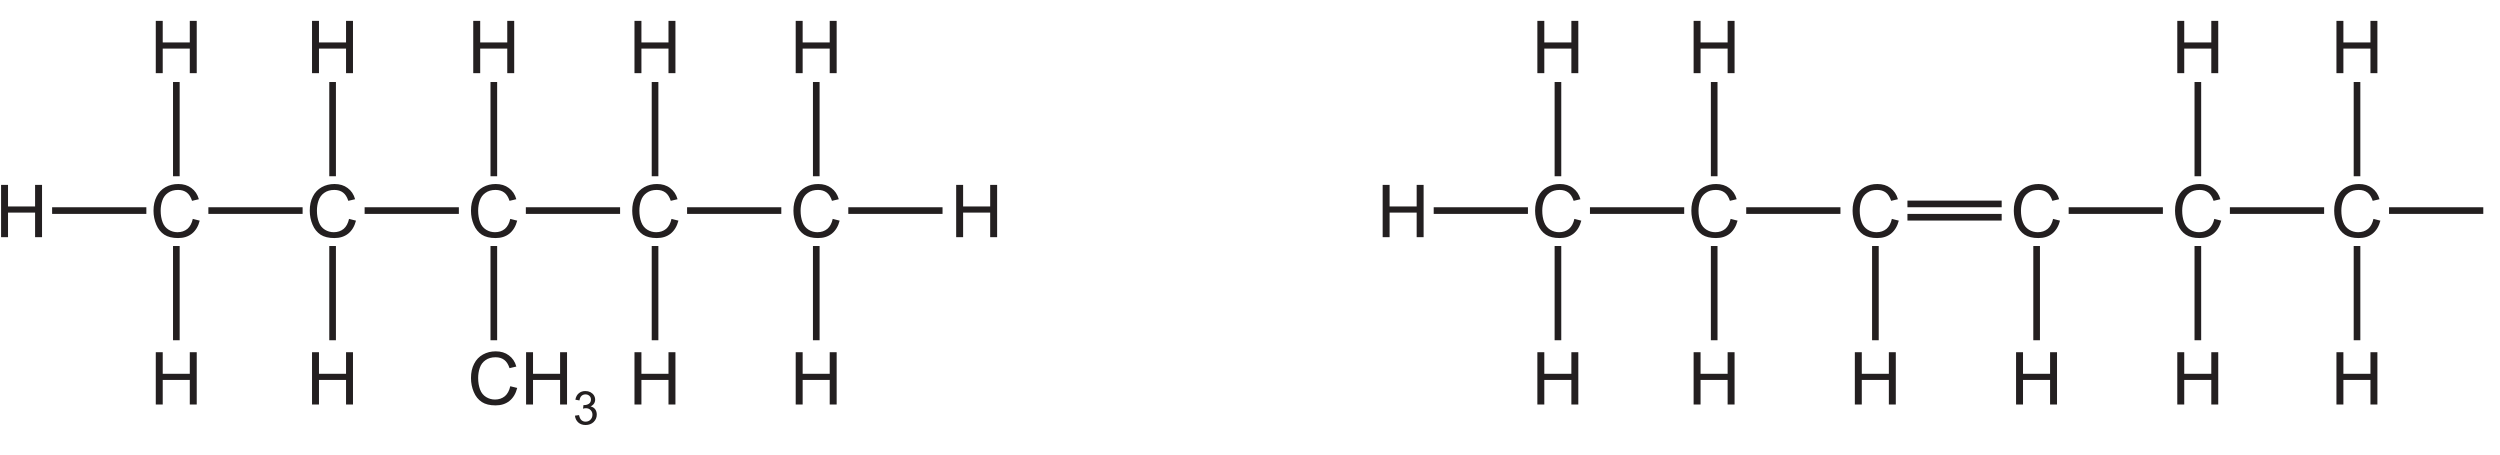
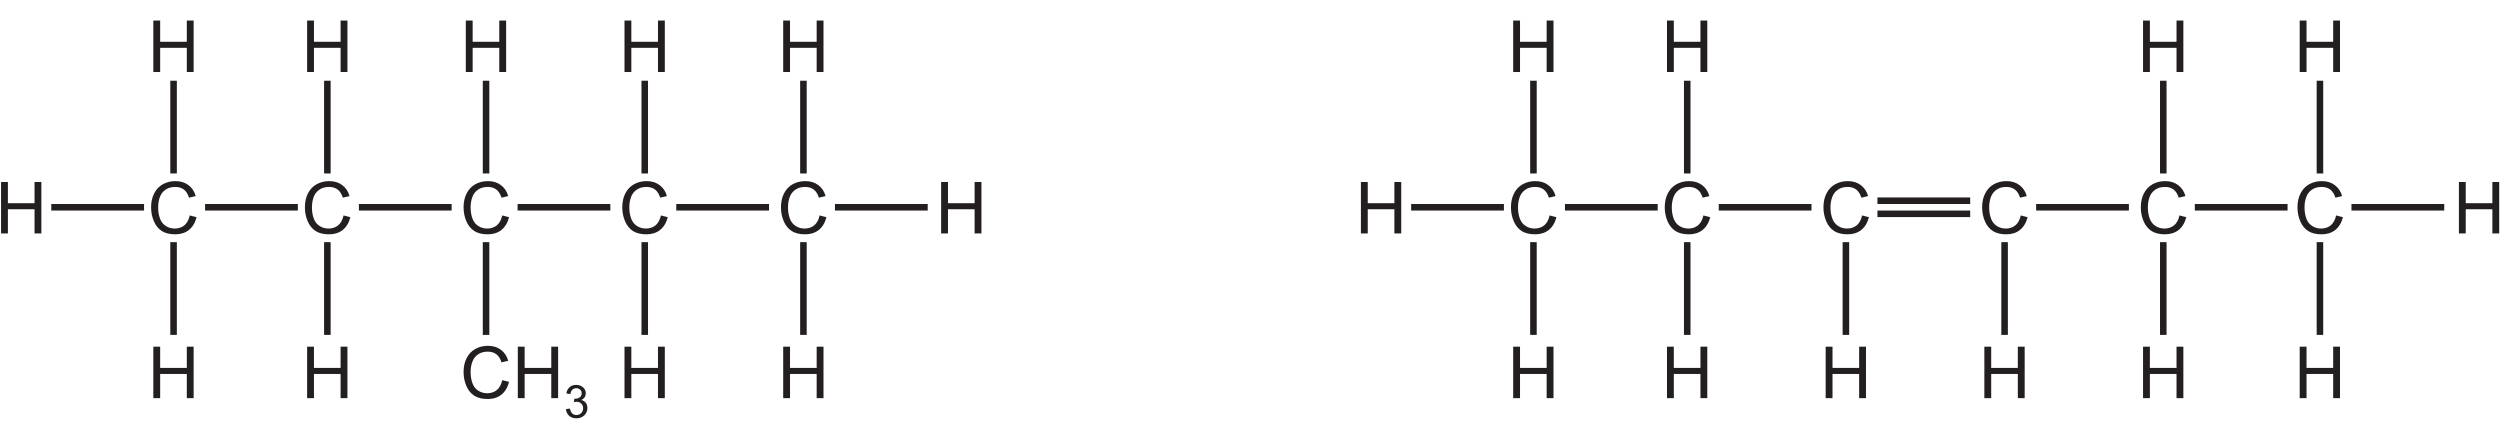
- <svg xmlns="http://www.w3.org/2000/svg" xmlns:xlink="http://www.w3.org/1999/xlink" data-id="0620_2026MJ_22_q32_figA" data-width-mm="132.47" data-height-mm="24.06" data-measure="false" data-source="0620/22 MJ 2026 p11" version="1.1" width="375.5" height="68.200" viewBox="0 0 375.5 68.200">
+ <svg xmlns="http://www.w3.org/2000/svg" xmlns:xlink="http://www.w3.org/1999/xlink" data-id="0620_2026MJ_22_q32_figA" data-width-mm="134.58" data-height-mm="24.06" data-measure="false" data-source="0620/22 MJ 2026 p11" version="1.1" width="381.5" height="68.200" viewBox="0 0 381.5 68.200">
  <defs>
    <clipPath id="clip_1">
-       <path transform="matrix(1,0,0,-1,-72.999,752.790)" d="M73 684.59H448.5V752.790H73Z" />
+       <path transform="matrix(1,0,0,-1,-72.999,752.790)" d="M73 684.59H454.5V752.790H73Z" />
    </clipPath>
    <clipPath id="clip_2">
      <path transform="matrix(1,0,0,-1,-72.999,752.790)" d="M0 0H595.28V841.89H0Z" />
    </clipPath>
    <clipPath id="clip_3">
      <path transform="matrix(1,0,0,-1,-72.999,752.790)" d="M0 0H595.28V841.89H0Z" />
    </clipPath>
    <clipPath id="clip_4">
      <path transform="matrix(.03,0,0,-.03,-72.999,752.790)" d="M2409.43 22849H15176.13V25040.94H2409.43Z" />
    </clipPath>
    <path id="font_5_17" d="M.175 0V.336H.545V0H.640V.715H.545V.420H.175V.715H.080V0H.175Z" />
    <path id="font_5_7" d="M.513 .114C.475 .083 .430 .068 .377 .068 .334 .068 .293 .079 .256 .102 .219 .125 .191 .158 .174 .203 .156 .25 .147 .302 .147 .363 .147 .410 .154 .457 .169 .500 .184 .545 .210 .580 .247 .606 .284 .633 .330 .646 .385 .646 .433 .646 .472 .634 .504 .610 .535 .587 .559 .549 .576 .497L.669 .519C.651 .585 .616 .636 .567 .672 .518 .709 .458 .727 .388 .727 .323 .727 .266 .713 .213 .684 .161 .655 .120 .613 .092 .557 .063 .502 .049 .437 .049 .362 .049 .294 .062 .230 .087 .171 .112 .111 .149 .066 .197 .034 .245 .003 .308-.012 .385-.012 .459-.012 .522 .007 .574 .048 .625 .089 .661 .148 .681 .226L.586 .250C.573 .190 .548 .144 .513 .114Z" />
    <path id="font_5_59" d="M.112 .043C.154 .006 .206-.012 .269-.012 .338-.012 .396 .009 .442 .052 .487 .097 .510 .149 .510 .211 .510 .258 .498 .296 .475 .327 .452 .358 .419 .378 .376 .388 .409 .403 .433 .423 .450 .448 .467 .473 .475 .502 .475 .532 .475 .565 .466 .597 .449 .625 .431 .653 .406 .676 .373 .694 .340 .710 .305 .718 .265 .718 .209 .718 .161 .702 .123 .669 .085 .638 .061 .591 .050 .532L.138 .516C.145 .559 .159 .592 .182 .614 .205 .635 .233 .646 .268 .646 .302 .646 .330 .635 .352 .614 .375 .593 .385 .567 .385 .534 .385 .494 .370 .464 .340 .444 .310 .425 .276 .416 .239 .416 .235 .416 .230 .416 .224 .416L.215 .339C.239 .347 .260 .349 .277 .349 .317 .349 .351 .336 .377 .309 .404 .283 .417 .250 .417 .210 .417 .167 .403 .132 .375 .103 .347 .074 .311 .060 .269 .060 .234 .060 .204 .071 .180 .093 .156 .115 .139 .151 .129 .201L.041 .189C.047 .129 .071 .081 .112 .043Z" />
    <clipPath id="clip_6">
      <path transform="matrix(.03,0,0,-.03,-72.999,752.790)" d="M2409.43 15758.4H15176.13V16986.1H2409.43Z" />
    </clipPath>
  </defs>
  <g clip-path="url(#clip_1)">
    <g clip-path="url(#clip_2)">
      <g clip-path="url(#clip_3)">
        <g clip-path="url(#clip_4)">
          <path transform="matrix(.03,0,0,-.03,-72.999,752.790)" stroke-width="33.29" stroke-linecap="butt" stroke-miterlimit="4" stroke-linejoin="miter" fill="none" stroke="#231f20" d="M2694.22 24038.7H3166.04" />
          <path transform="matrix(.03,0,0,-.03,-72.999,752.790)" stroke-width="33.29" stroke-linecap="butt" stroke-miterlimit="4" stroke-linejoin="miter" fill="none" stroke="#231f20" d="M3316.2 23861.3V23389.5" />
          <path transform="matrix(.03,0,0,-.03,-72.999,752.790)" stroke-width="33.29" stroke-linecap="butt" stroke-miterlimit="4" stroke-linejoin="miter" fill="none" stroke="#231f20" d="M3316.2 24682.4V24210.6" />
          <use data-text="H" xlink:href="#font_5_17" transform="matrix(10.985,0,0,-10.985,-.717,35.624)" fill="#231f20" />
          <use data-text="C" xlink:href="#font_5_7" transform="matrix(10.985,0,0,-10.985,22.519,35.624)" fill="#231f20" />
          <use data-text="H" xlink:href="#font_5_17" transform="matrix(10.985,0,0,-10.985,22.519,10.989)" fill="#231f20" />
          <use data-text="H" xlink:href="#font_5_17" transform="matrix(10.985,0,0,-10.985,22.519,60.757)" fill="#231f20" />
          <path transform="matrix(.03,0,0,-.03,-72.999,752.790)" stroke-width="33.29" stroke-linecap="butt" stroke-miterlimit="4" stroke-linejoin="miter" fill="none" stroke="#231f20" d="M3476.54 24038.7H3948.35" />
          <path transform="matrix(.03,0,0,-.03,-72.999,752.790)" stroke-width="33.29" stroke-linecap="butt" stroke-miterlimit="4" stroke-linejoin="miter" fill="none" stroke="#231f20" d="M4098.51 23861.3V23389.5" />
          <path transform="matrix(.03,0,0,-.03,-72.999,752.790)" stroke-width="33.29" stroke-linecap="butt" stroke-miterlimit="4" stroke-linejoin="miter" fill="none" stroke="#231f20" d="M4098.51 24682.4V24210.6" />
          <use data-text="C" xlink:href="#font_5_7" transform="matrix(10.985,0,0,-10.985,45.988,35.624)" fill="#231f20" />
          <use data-text="H" xlink:href="#font_5_17" transform="matrix(10.985,0,0,-10.985,45.988,10.989)" fill="#231f20" />
          <use data-text="H" xlink:href="#font_5_17" transform="matrix(10.985,0,0,-10.985,45.988,60.757)" fill="#231f20" />
          <path transform="matrix(.03,0,0,-.03,-72.999,752.790)" stroke-width="33.29" stroke-linecap="butt" stroke-miterlimit="4" stroke-linejoin="miter" fill="none" stroke="#231f20" d="M4258.85 24038.7H4730.66" />
          <path transform="matrix(.03,0,0,-.03,-72.999,752.790)" stroke-width="33.29" stroke-linecap="butt" stroke-miterlimit="4" stroke-linejoin="miter" fill="none" stroke="#231f20" d="M4905.71 23861.3V23389.5" />
          <path transform="matrix(.03,0,0,-.03,-72.999,752.790)" stroke-width="33.29" stroke-linecap="butt" stroke-miterlimit="4" stroke-linejoin="miter" fill="none" stroke="#231f20" d="M4905.71 24682.4V24210.6" />
          <use data-text="C" xlink:href="#font_5_7" transform="matrix(10.985,0,0,-10.985,70.203,35.624)" fill="#231f20" />
          <use data-text="H" xlink:href="#font_5_17" transform="matrix(10.985,0,0,-10.985,70.203,10.989)" fill="#231f20" />
          <use data-text="C" xlink:href="#font_5_7" transform="matrix(10.985,0,0,-10.985,70.204,60.757)" fill="#231f20" />
          <use data-text="H" xlink:href="#font_5_17" transform="matrix(10.985,0,0,-10.985,78.138,60.757)" fill="#231f20" />
          <use data-text="3" xlink:href="#font_5_59" transform="matrix(6.990,0,0,-6.990,86.071,63.753)" fill="#231f20" />
          <path transform="matrix(.03,0,0,-.03,-72.999,752.790)" stroke-width="33.29" stroke-linecap="butt" stroke-miterlimit="4" stroke-linejoin="miter" fill="none" stroke="#231f20" d="M5066.05 24038.7H5537.86" />
          <path transform="matrix(.03,0,0,-.03,-72.999,752.790)" stroke-width="33.29" stroke-linecap="butt" stroke-miterlimit="4" stroke-linejoin="miter" fill="none" stroke="#231f20" d="M5712.9 23861.3V23389.5" />
          <path transform="matrix(.03,0,0,-.03,-72.999,752.790)" stroke-width="33.29" stroke-linecap="butt" stroke-miterlimit="4" stroke-linejoin="miter" fill="none" stroke="#231f20" d="M5712.9 24682.4V24210.6" />
          <use data-text="C" xlink:href="#font_5_7" transform="matrix(10.985,0,0,-10.985,94.420,35.624)" fill="#231f20" />
          <use data-text="H" xlink:href="#font_5_17" transform="matrix(10.985,0,0,-10.985,94.420,10.989)" fill="#231f20" />
          <use data-text="H" xlink:href="#font_5_17" transform="matrix(10.985,0,0,-10.985,94.420,60.757)" fill="#231f20" />
          <path transform="matrix(.03,0,0,-.03,-72.999,752.790)" stroke-width="33.29" stroke-linecap="butt" stroke-miterlimit="4" stroke-linejoin="miter" fill="none" stroke="#231f20" d="M5873.26 24038.7H6345.04" />
          <path transform="matrix(.03,0,0,-.03,-72.999,752.790)" stroke-width="33.29" stroke-linecap="butt" stroke-miterlimit="4" stroke-linejoin="miter" fill="none" stroke="#231f20" d="M6520.08 23861.3V23389.5" />
          <path transform="matrix(.03,0,0,-.03,-72.999,752.790)" stroke-width="33.29" stroke-linecap="butt" stroke-miterlimit="4" stroke-linejoin="miter" fill="none" stroke="#231f20" d="M6520.08 24682.4V24210.6" />
          <use data-text="C" xlink:href="#font_5_7" transform="matrix(10.985,0,0,-10.985,118.636,35.624)" fill="#231f20" />
          <use data-text="H" xlink:href="#font_5_17" transform="matrix(10.985,0,0,-10.985,118.636,10.989)" fill="#231f20" />
          <use data-text="H" xlink:href="#font_5_17" transform="matrix(10.985,0,0,-10.985,118.636,60.757)" fill="#231f20" />
          <path transform="matrix(.03,0,0,-.03,-72.999,752.790)" stroke-width="33.29" stroke-linecap="butt" stroke-miterlimit="4" stroke-linejoin="miter" fill="none" stroke="#231f20" d="M6680.44 24038.7H7152.26" />
          <use data-text="H" xlink:href="#font_5_17" transform="matrix(10.985,0,0,-10.985,142.738,35.624)" fill="#231f20" />
          <path transform="matrix(.03,0,0,-.03,-72.999,752.790)" stroke-width="33.29" stroke-linecap="butt" stroke-miterlimit="4" stroke-linejoin="miter" fill="none" stroke="#231f20" d="M9611.36 24038.7H10083.2" />
          <path transform="matrix(.03,0,0,-.03,-72.999,752.790)" stroke-width="33.29" stroke-linecap="butt" stroke-miterlimit="4" stroke-linejoin="miter" fill="none" stroke="#231f20" d="M10233.4 23861.3V23389.5" />
          <path transform="matrix(.03,0,0,-.03,-72.999,752.790)" stroke-width="33.29" stroke-linecap="butt" stroke-miterlimit="4" stroke-linejoin="miter" fill="none" stroke="#231f20" d="M10233.4 24682.4V24210.6" />
          <use data-text="H" xlink:href="#font_5_17" transform="matrix(10.985,0,0,-10.985,206.796,35.624)" fill="#231f20" />
          <use data-text="C" xlink:href="#font_5_7" transform="matrix(10.985,0,0,-10.985,230.033,35.624)" fill="#231f20" />
          <use data-text="H" xlink:href="#font_5_17" transform="matrix(10.985,0,0,-10.985,230.033,10.989)" fill="#231f20" />
          <use data-text="H" xlink:href="#font_5_17" transform="matrix(10.985,0,0,-10.985,230.033,60.757)" fill="#231f20" />
          <path transform="matrix(.03,0,0,-.03,-72.999,752.790)" stroke-width="33.29" stroke-linecap="butt" stroke-miterlimit="4" stroke-linejoin="miter" fill="none" stroke="#231f20" d="M10393.7 24038.7H10865.5" />
          <path transform="matrix(.03,0,0,-.03,-72.999,752.790)" stroke-width="33.29" stroke-linecap="butt" stroke-miterlimit="4" stroke-linejoin="miter" fill="none" stroke="#231f20" d="M11015.7 23861.3V23389.5" />
          <path transform="matrix(.03,0,0,-.03,-72.999,752.790)" stroke-width="33.29" stroke-linecap="butt" stroke-miterlimit="4" stroke-linejoin="miter" fill="none" stroke="#231f20" d="M11015.7 24682.4V24210.6" />
          <use data-text="C" xlink:href="#font_5_7" transform="matrix(10.985,0,0,-10.985,253.502,35.624)" fill="#231f20" />
          <use data-text="H" xlink:href="#font_5_17" transform="matrix(10.985,0,0,-10.985,253.502,10.989)" fill="#231f20" />
          <use data-text="H" xlink:href="#font_5_17" transform="matrix(10.985,0,0,-10.985,253.502,60.757)" fill="#231f20" />
          <path transform="matrix(.03,0,0,-.03,-72.999,752.790)" stroke-width="33.29" stroke-linecap="butt" stroke-miterlimit="4" stroke-linejoin="miter" fill="none" stroke="#231f20" d="M11176 24038.7H11647.8" />
          <path transform="matrix(.03,0,0,-.03,-72.999,752.790)" stroke-width="33.29" stroke-linecap="butt" stroke-miterlimit="4" stroke-linejoin="miter" fill="none" stroke="#231f20" d="M11822.8 23861.3V23389.5" />
          <use data-text="C" xlink:href="#font_5_7" transform="matrix(10.985,0,0,-10.985,277.719,35.624)" fill="#231f20" />
          <path transform="matrix(.03,0,0,-.03,-72.999,752.790)" stroke-width="33.29" stroke-linecap="butt" stroke-miterlimit="4" stroke-linejoin="miter" fill="none" stroke="#231f20" d="M11983.2 24005.4H12455" />
          <path transform="matrix(.03,0,0,-.03,-72.999,752.790)" stroke-width="33.29" stroke-linecap="butt" stroke-miterlimit="4" stroke-linejoin="miter" fill="none" stroke="#231f20" d="M12630 23861.3V23389.5" />
          <use data-text="C" xlink:href="#font_5_7" transform="matrix(10.985,0,0,-10.985,301.934,35.624)" fill="#231f20" />
          <use data-text="H" xlink:href="#font_5_17" transform="matrix(10.985,0,0,-10.985,301.934,60.757)" fill="#231f20" />
          <use data-text="H" xlink:href="#font_5_17" transform="matrix(10.985,0,0,-10.985,277.719,60.757)" fill="#231f20" />
          <path transform="matrix(.03,0,0,-.03,-72.999,752.790)" stroke-width="33.29" stroke-linecap="butt" stroke-miterlimit="4" stroke-linejoin="miter" fill="none" stroke="#231f20" d="M12790.4 24038.7H13262.2" />
          <path transform="matrix(.03,0,0,-.03,-72.999,752.790)" stroke-width="33.29" stroke-linecap="butt" stroke-miterlimit="4" stroke-linejoin="miter" fill="none" stroke="#231f20" d="M13437.2 23861.3V23389.5" />
          <path transform="matrix(.03,0,0,-.03,-72.999,752.790)" stroke-width="33.29" stroke-linecap="butt" stroke-miterlimit="4" stroke-linejoin="miter" fill="none" stroke="#231f20" d="M13437.2 24682.4V24210.6" />
          <use data-text="C" xlink:href="#font_5_7" transform="matrix(10.985,0,0,-10.985,326.150,35.624)" fill="#231f20" />
          <use data-text="H" xlink:href="#font_5_17" transform="matrix(10.985,0,0,-10.985,326.150,10.989)" fill="#231f20" />
          <use data-text="H" xlink:href="#font_5_17" transform="matrix(10.985,0,0,-10.985,326.150,60.757)" fill="#231f20" />
          <path transform="matrix(.03,0,0,-.03,-72.999,752.790)" stroke-width="33.29" stroke-linecap="butt" stroke-miterlimit="4" stroke-linejoin="miter" fill="none" stroke="#231f20" d="M13597.6 24038.7H14069.4" />
          <path transform="matrix(.03,0,0,-.03,-72.999,752.790)" stroke-width="33.29" stroke-linecap="butt" stroke-miterlimit="4" stroke-linejoin="miter" fill="none" stroke="#231f20" d="M14234.1 23861.3V23389.5" />
          <path transform="matrix(.03,0,0,-.03,-72.999,752.790)" stroke-width="33.29" stroke-linecap="butt" stroke-miterlimit="4" stroke-linejoin="miter" fill="none" stroke="#231f20" d="M14234.1 24682.4V24210.6" />
          <use data-text="C" xlink:href="#font_5_7" transform="matrix(10.985,0,0,-10.985,350.055,35.624)" fill="#231f20" />
          <use data-text="H" xlink:href="#font_5_17" transform="matrix(10.985,0,0,-10.985,350.055,10.989)" fill="#231f20" />
          <use data-text="H" xlink:href="#font_5_17" transform="matrix(10.985,0,0,-10.985,350.055,60.757)" fill="#231f20" />
          <path transform="matrix(.03,0,0,-.03,-72.999,752.790)" stroke-width="33.29" stroke-linecap="butt" stroke-miterlimit="4" stroke-linejoin="miter" fill="none" stroke="#231f20" d="M14394.4 24038.7H14866.3" />
+           <use data-text="H" xlink:href="#font_5_17" transform="matrix(10.985,0,0,-10.985,374.350,35.624)" fill="#231f20" />
          <path transform="matrix(.03,0,0,-.03,-72.999,752.790)" stroke-width="33.29" stroke-linecap="butt" stroke-miterlimit="4" stroke-linejoin="miter" fill="none" stroke="#231f20" d="M11983.2 24072H12455" />
        </g>
        <g clip-path="url(#clip_6)" />
      </g>
    </g>
  </g>
</svg>
